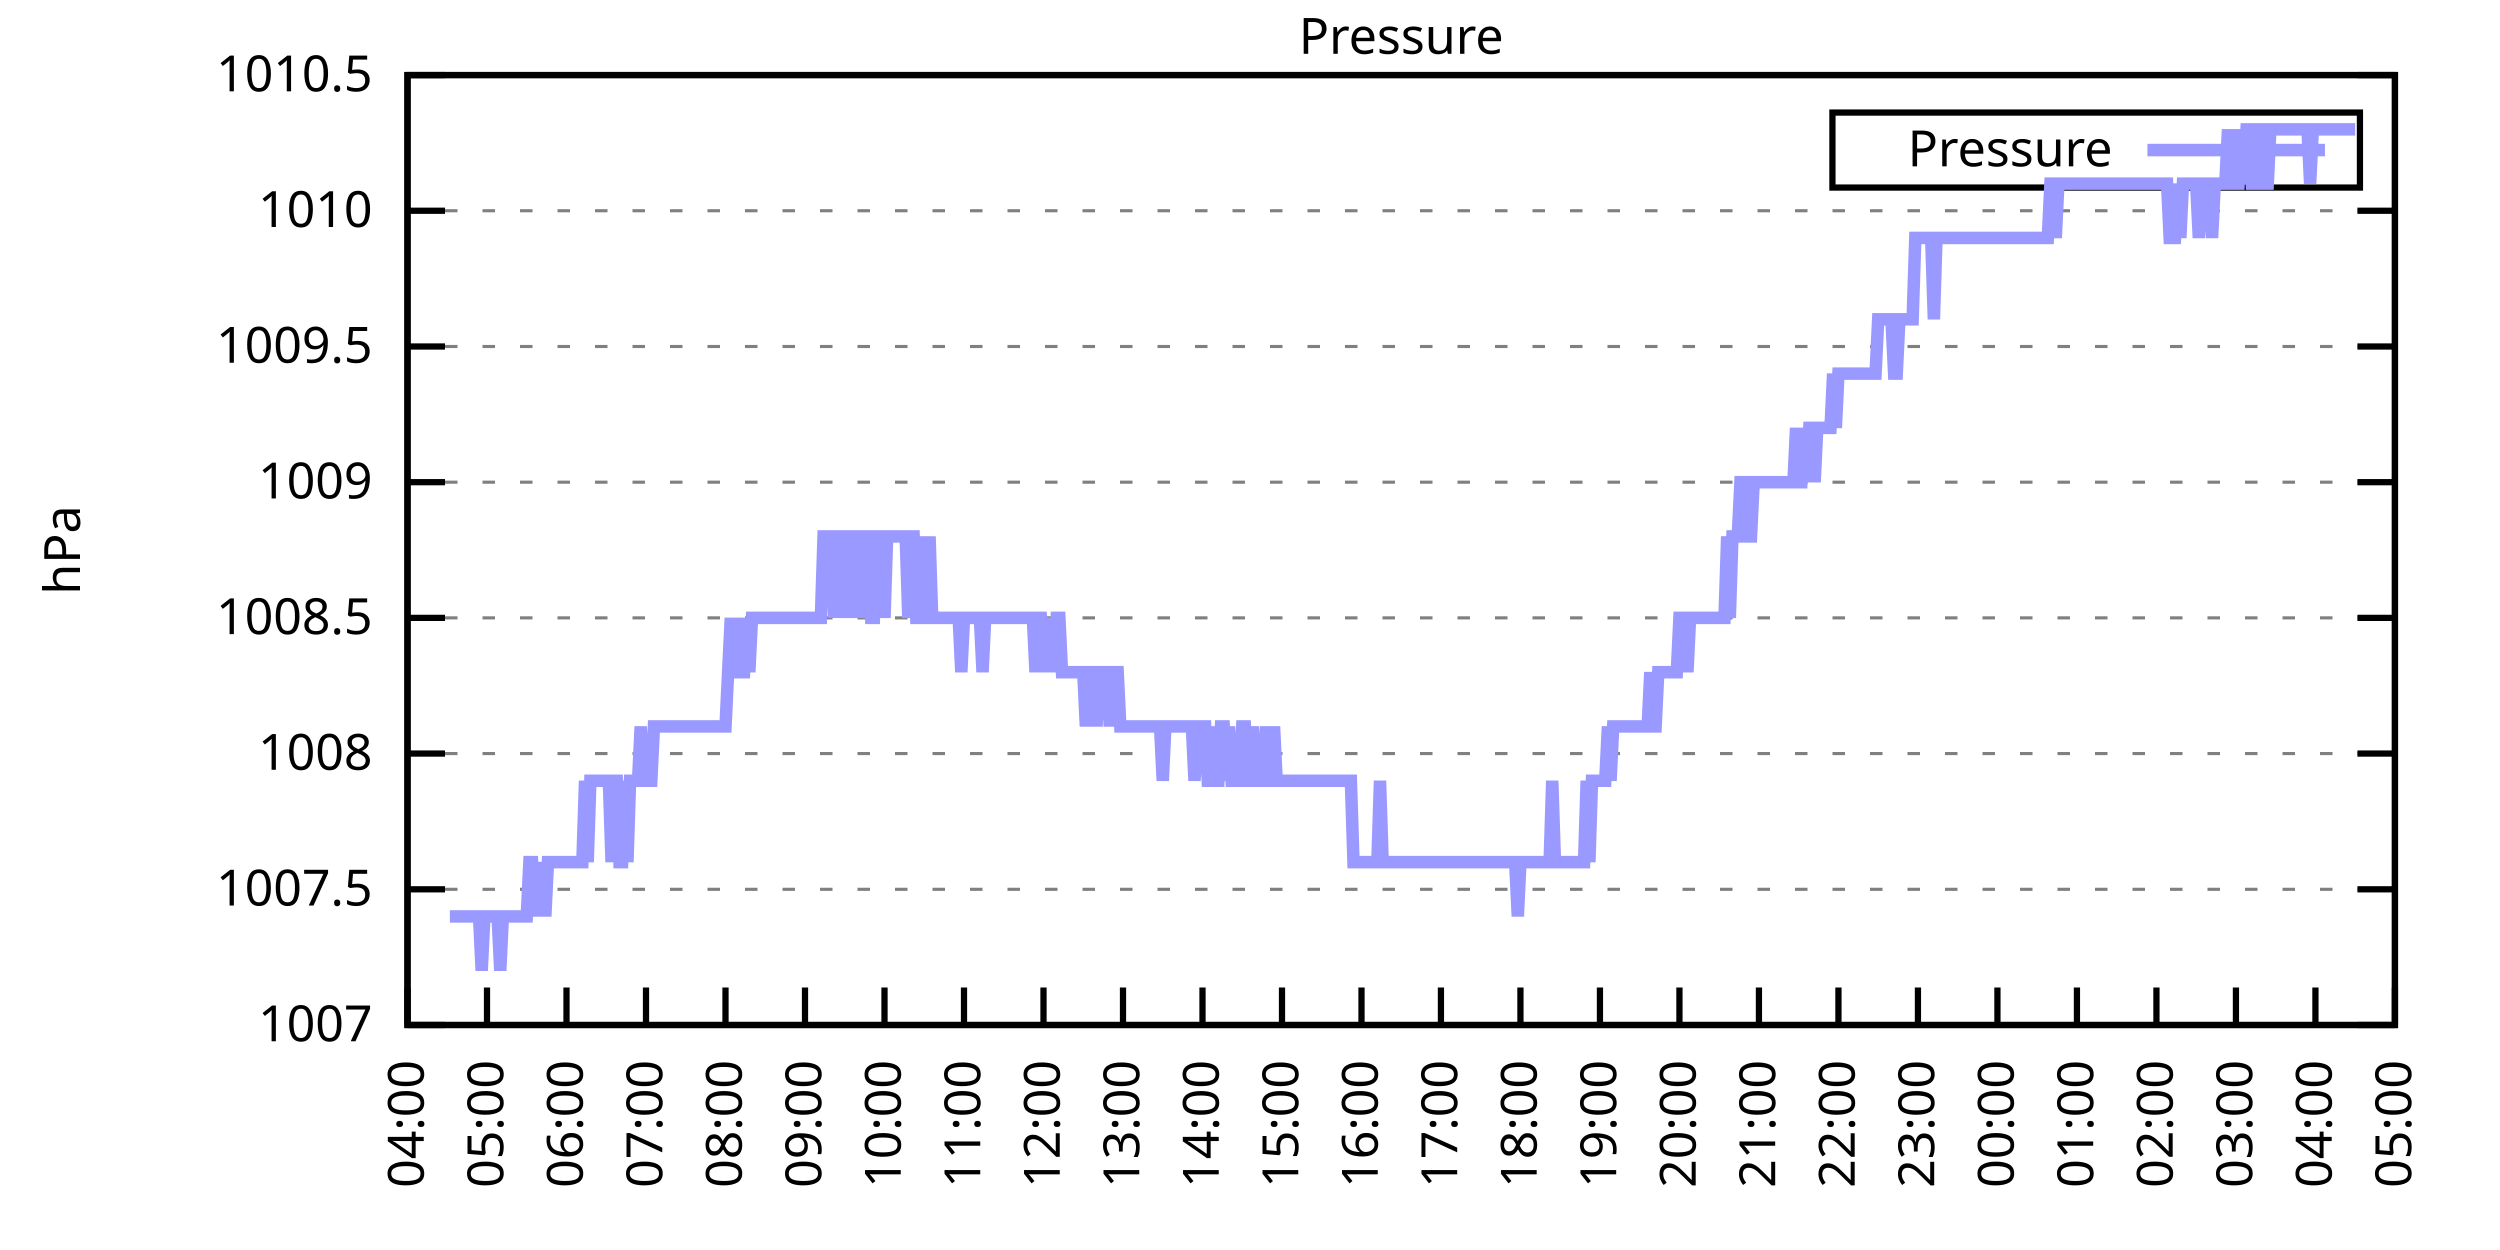
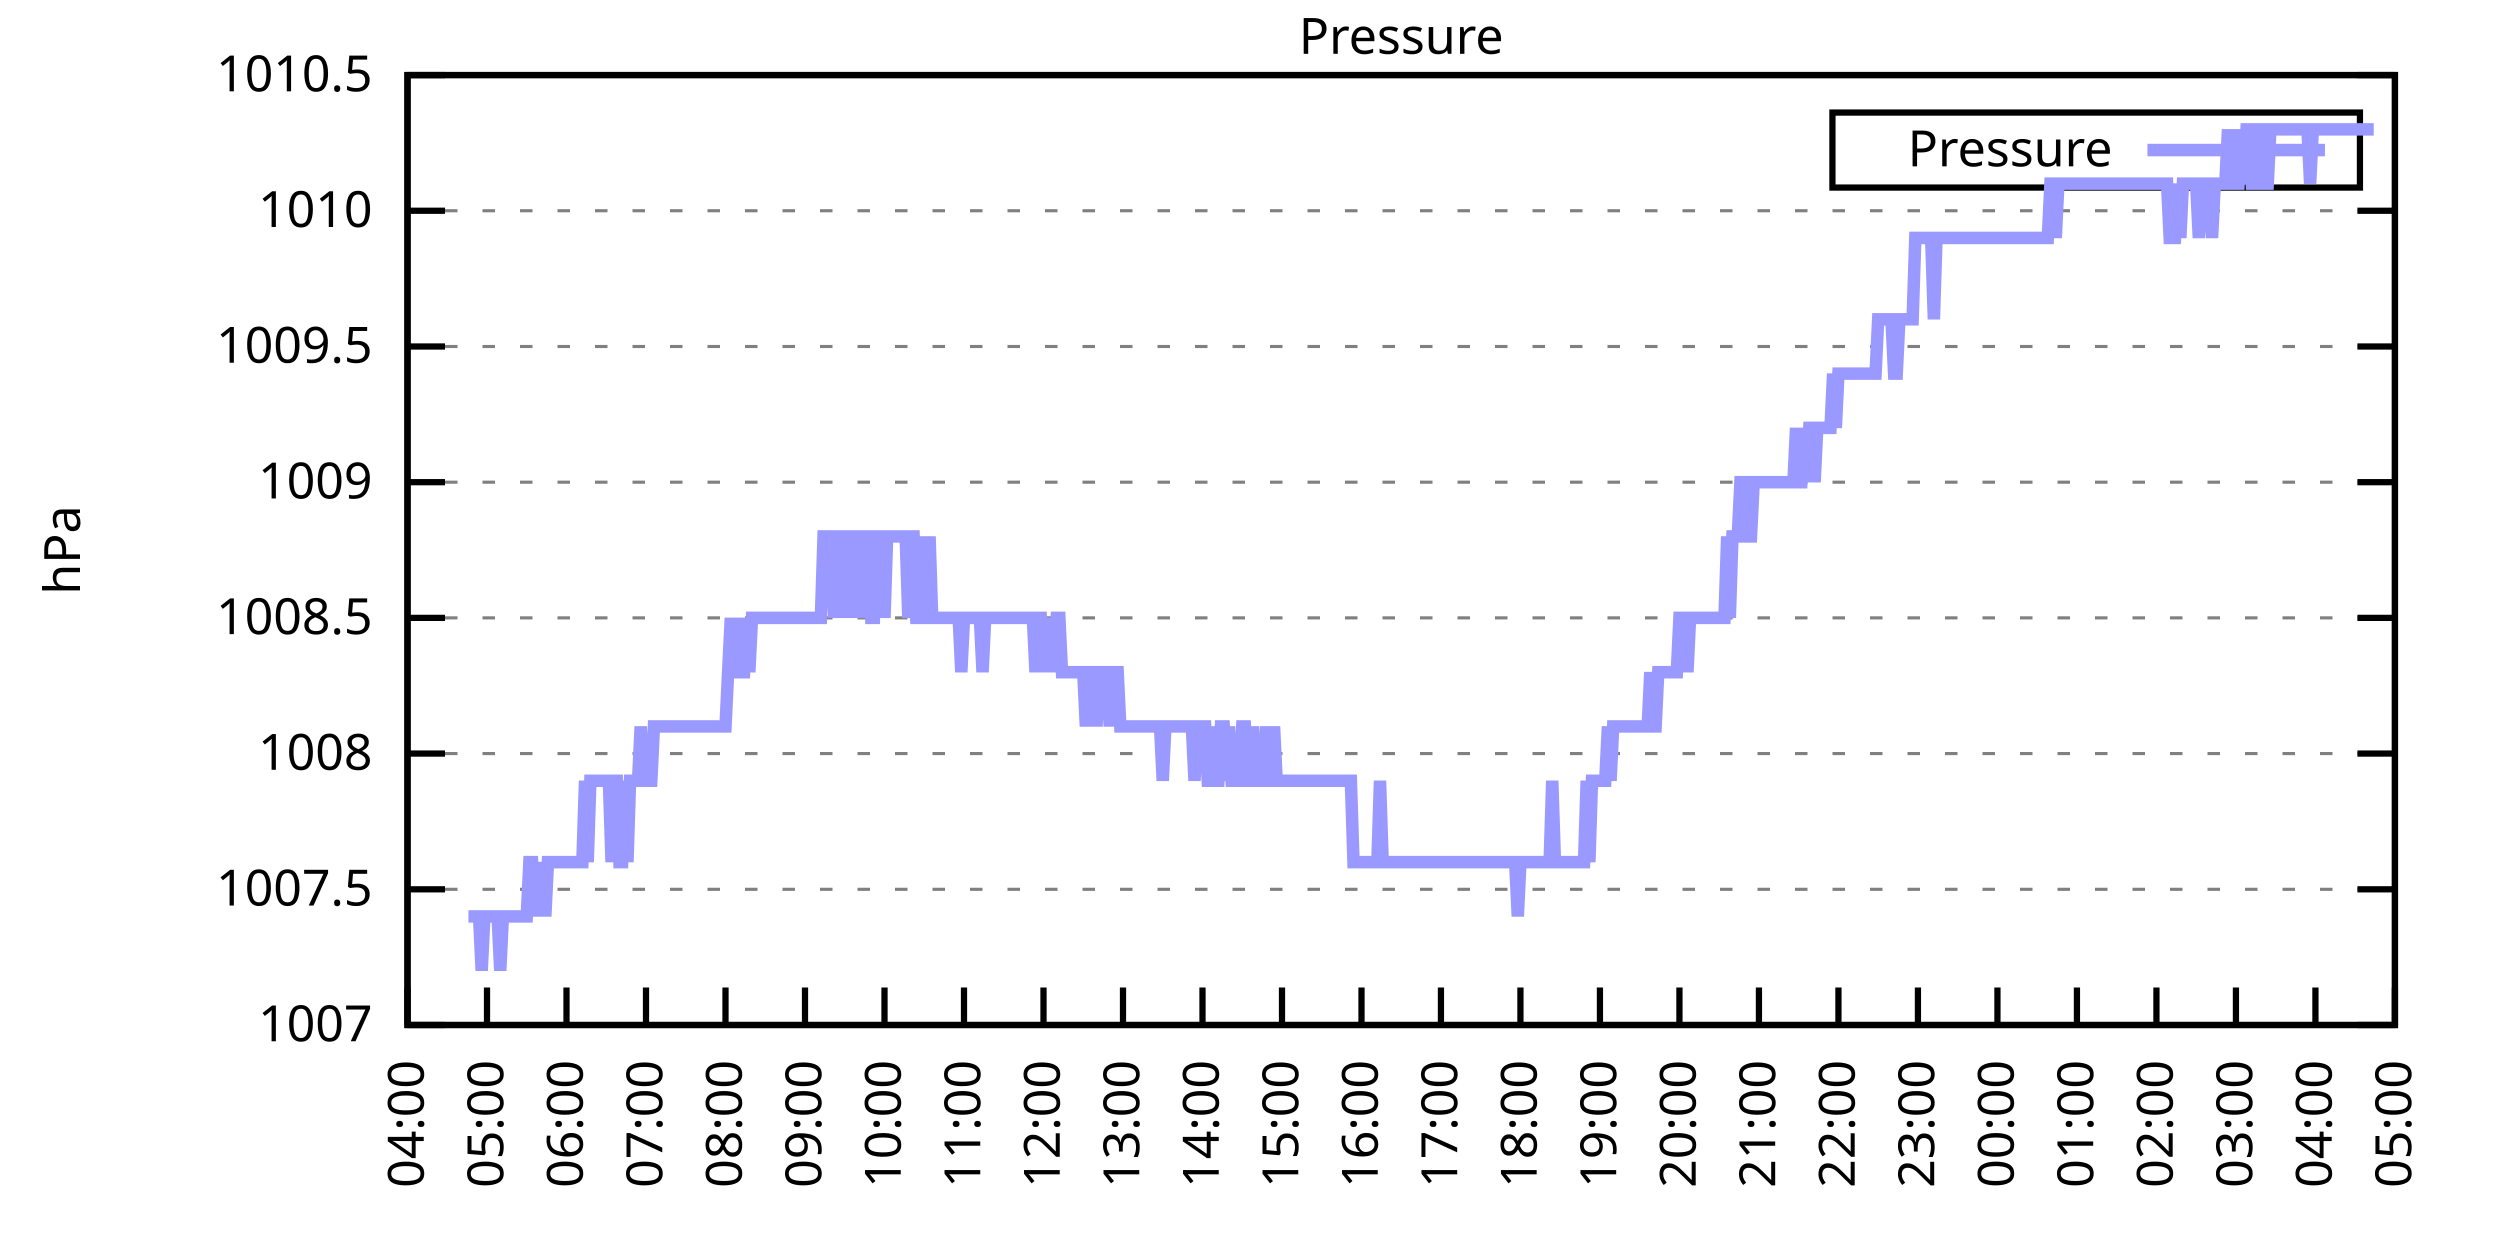
<svg xmlns="http://www.w3.org/2000/svg" xmlns:xlink="http://www.w3.org/1999/xlink" width="400" height="200" viewBox="0 0 400 200">
  <g id="gnuplot_canvas">
    <rect x="0" y="0" width="400" height="200" fill="none" />
    <defs>
      <circle id="gpDot" r="0.5" stroke-width="0.5" stroke="currentColor" />
      <path id="gpPt0" stroke-width="0.333" stroke="currentColor" d="M-1,0 h2 M0,-1 v2" />
      <path id="gpPt1" stroke-width="0.333" stroke="currentColor" d="M-1,-1 L1,1 M1,-1 L-1,1" />
      <path id="gpPt2" stroke-width="0.333" stroke="currentColor" d="M-1,0 L1,0 M0,-1 L0,1 M-1,-1 L1,1 M-1,1 L1,-1" />
      <rect id="gpPt3" stroke-width="0.333" stroke="currentColor" x="-1" y="-1" width="2" height="2" />
      <rect id="gpPt4" stroke-width="0.333" stroke="currentColor" fill="currentColor" x="-1" y="-1" width="2" height="2" />
      <circle id="gpPt5" stroke-width="0.333" stroke="currentColor" cx="0" cy="0" r="1" />
      <use xlink:href="#gpPt5" id="gpPt6" fill="currentColor" stroke="none" />
      <path id="gpPt7" stroke-width="0.333" stroke="currentColor" d="M0,-1.33 L-1.33,0.67 L1.33,0.67 z" />
      <use xlink:href="#gpPt7" id="gpPt8" fill="currentColor" stroke="none" />
      <use xlink:href="#gpPt7" id="gpPt9" stroke="currentColor" transform="rotate(180)" />
      <use xlink:href="#gpPt9" id="gpPt10" fill="currentColor" stroke="none" />
      <use xlink:href="#gpPt3" id="gpPt11" stroke="currentColor" transform="rotate(45)" />
      <use xlink:href="#gpPt11" id="gpPt12" fill="currentColor" stroke="none" />
      <path id="gpPt13" stroke-width="0.333" stroke="currentColor" d="M0,1.330 L1.265,0.411 L0.782,-1.067 L-0.782,-1.076 L-1.265,0.411 z" />
      <use xlink:href="#gpPt13" id="gpPt14" fill="currentColor" stroke="none" />
      <filter id="textbox" filterUnits="objectBoundingBox" x="0" y="0" height="1" width="1">
        <feFlood flood-color="white" flood-opacity="1" result="bgnd" />
        <feComposite in="SourceGraphic" in2="bgnd" operator="atop" />
      </filter>
      <filter id="greybox" filterUnits="objectBoundingBox" x="0" y="0" height="1" width="1">
        <feFlood flood-color="lightgrey" flood-opacity="1" result="grey" />
        <feComposite in="SourceGraphic" in2="grey" operator="atop" />
      </filter>
    </defs>
    <g fill="none" color="white" stroke="currentColor" stroke-width="1.00" stroke-linecap="butt" stroke-linejoin="miter">
</g>
    <g fill="none" color="black" stroke="currentColor" stroke-width="1.00" stroke-linecap="butt" stroke-linejoin="miter">
      <g stroke="none" shape-rendering="crispEdges">
        <polygon fill="rgb(255, 255, 255)" points="65.20,164.00 383.18,164.00 383.18,12.02 65.20,12.02 " />
      </g>
    </g>
    <g fill="none" color="black" stroke="currentColor" stroke-width="1.00" stroke-linecap="butt" stroke-linejoin="miter">
</g>
    <g fill="none" color="black" stroke="black" stroke-width="0.50" stroke-linecap="butt" stroke-linejoin="miter">
</g>
    <g fill="none" color="gray" stroke="currentColor" stroke-width="0.50" stroke-linecap="butt" stroke-linejoin="miter">
      <path stroke="gray" stroke-dasharray="2,4" class="gridline" d="M65.20,164.00 L383.19,164.00  " />
    </g>
    <g fill="none" color="gray" stroke="gray" stroke-width="1.00" stroke-linecap="butt" stroke-linejoin="miter">
</g>
    <g fill="none" color="black" stroke="currentColor" stroke-width="1.00" stroke-linecap="butt" stroke-linejoin="miter">
      <path stroke="black" d="M65.20,164.00 L71.20,164.00 M383.19,164.00 L377.19,164.00  " />
      <g transform="translate(59.60,166.60)" stroke="none" fill="black" font-family="Sans" font-size="8.00" text-anchor="end">
        <text>
          <tspan font-family="Sans"> 1007</tspan>
        </text>
      </g>
    </g>
    <g fill="none" color="black" stroke="currentColor" stroke-width="1.00" stroke-linecap="butt" stroke-linejoin="miter">
</g>
    <g fill="none" color="black" stroke="black" stroke-width="0.50" stroke-linecap="butt" stroke-linejoin="miter">
</g>
    <g fill="none" color="gray" stroke="currentColor" stroke-width="0.50" stroke-linecap="butt" stroke-linejoin="miter">
      <path stroke="gray" stroke-dasharray="2,4" class="gridline" d="M65.20,142.29 L383.19,142.29  " />
    </g>
    <g fill="none" color="gray" stroke="gray" stroke-width="1.00" stroke-linecap="butt" stroke-linejoin="miter">
</g>
    <g fill="none" color="black" stroke="currentColor" stroke-width="1.00" stroke-linecap="butt" stroke-linejoin="miter">
      <path stroke="black" d="M65.20,142.29 L71.20,142.29 M383.19,142.29 L377.19,142.29  " />
      <g transform="translate(59.60,144.89)" stroke="none" fill="black" font-family="Sans" font-size="8.00" text-anchor="end">
        <text>
          <tspan font-family="Sans"> 1007.5</tspan>
        </text>
      </g>
    </g>
    <g fill="none" color="black" stroke="currentColor" stroke-width="1.00" stroke-linecap="butt" stroke-linejoin="miter">
</g>
    <g fill="none" color="black" stroke="black" stroke-width="0.50" stroke-linecap="butt" stroke-linejoin="miter">
</g>
    <g fill="none" color="gray" stroke="currentColor" stroke-width="0.50" stroke-linecap="butt" stroke-linejoin="miter">
      <path stroke="gray" stroke-dasharray="2,4" class="gridline" d="M65.20,120.57 L383.19,120.57  " />
    </g>
    <g fill="none" color="gray" stroke="gray" stroke-width="1.00" stroke-linecap="butt" stroke-linejoin="miter">
</g>
    <g fill="none" color="black" stroke="currentColor" stroke-width="1.00" stroke-linecap="butt" stroke-linejoin="miter">
      <path stroke="black" d="M65.20,120.57 L71.20,120.57 M383.19,120.57 L377.19,120.57  " />
      <g transform="translate(59.60,123.17)" stroke="none" fill="black" font-family="Sans" font-size="8.00" text-anchor="end">
        <text>
          <tspan font-family="Sans"> 1008</tspan>
        </text>
      </g>
    </g>
    <g fill="none" color="black" stroke="currentColor" stroke-width="1.00" stroke-linecap="butt" stroke-linejoin="miter">
</g>
    <g fill="none" color="black" stroke="black" stroke-width="0.50" stroke-linecap="butt" stroke-linejoin="miter">
</g>
    <g fill="none" color="gray" stroke="currentColor" stroke-width="0.50" stroke-linecap="butt" stroke-linejoin="miter">
      <path stroke="gray" stroke-dasharray="2,4" class="gridline" d="M65.20,98.86 L383.19,98.86  " />
    </g>
    <g fill="none" color="gray" stroke="gray" stroke-width="1.00" stroke-linecap="butt" stroke-linejoin="miter">
</g>
    <g fill="none" color="black" stroke="currentColor" stroke-width="1.00" stroke-linecap="butt" stroke-linejoin="miter">
      <path stroke="black" d="M65.20,98.86 L71.20,98.86 M383.19,98.86 L377.19,98.86  " />
      <g transform="translate(59.60,101.46)" stroke="none" fill="black" font-family="Sans" font-size="8.00" text-anchor="end">
        <text>
          <tspan font-family="Sans"> 1008.5</tspan>
        </text>
      </g>
    </g>
    <g fill="none" color="black" stroke="currentColor" stroke-width="1.00" stroke-linecap="butt" stroke-linejoin="miter">
</g>
    <g fill="none" color="black" stroke="black" stroke-width="0.50" stroke-linecap="butt" stroke-linejoin="miter">
</g>
    <g fill="none" color="gray" stroke="currentColor" stroke-width="0.50" stroke-linecap="butt" stroke-linejoin="miter">
      <path stroke="gray" stroke-dasharray="2,4" class="gridline" d="M65.20,77.15 L383.19,77.15  " />
    </g>
    <g fill="none" color="gray" stroke="gray" stroke-width="1.00" stroke-linecap="butt" stroke-linejoin="miter">
</g>
    <g fill="none" color="black" stroke="currentColor" stroke-width="1.00" stroke-linecap="butt" stroke-linejoin="miter">
      <path stroke="black" d="M65.20,77.15 L71.20,77.15 M383.19,77.15 L377.19,77.15  " />
      <g transform="translate(59.60,79.75)" stroke="none" fill="black" font-family="Sans" font-size="8.00" text-anchor="end">
        <text>
          <tspan font-family="Sans"> 1009</tspan>
        </text>
      </g>
    </g>
    <g fill="none" color="black" stroke="currentColor" stroke-width="1.00" stroke-linecap="butt" stroke-linejoin="miter">
</g>
    <g fill="none" color="black" stroke="black" stroke-width="0.50" stroke-linecap="butt" stroke-linejoin="miter">
</g>
    <g fill="none" color="gray" stroke="currentColor" stroke-width="0.50" stroke-linecap="butt" stroke-linejoin="miter">
      <path stroke="gray" stroke-dasharray="2,4" class="gridline" d="M65.20,55.44 L383.19,55.44  " />
    </g>
    <g fill="none" color="gray" stroke="gray" stroke-width="1.00" stroke-linecap="butt" stroke-linejoin="miter">
</g>
    <g fill="none" color="black" stroke="currentColor" stroke-width="1.00" stroke-linecap="butt" stroke-linejoin="miter">
      <path stroke="black" d="M65.20,55.44 L71.20,55.44 M383.19,55.44 L377.19,55.44  " />
      <g transform="translate(59.60,58.04)" stroke="none" fill="black" font-family="Sans" font-size="8.00" text-anchor="end">
        <text>
          <tspan font-family="Sans"> 1009.5</tspan>
        </text>
      </g>
    </g>
    <g fill="none" color="black" stroke="currentColor" stroke-width="1.00" stroke-linecap="butt" stroke-linejoin="miter">
</g>
    <g fill="none" color="black" stroke="black" stroke-width="0.50" stroke-linecap="butt" stroke-linejoin="miter">
</g>
    <g fill="none" color="gray" stroke="currentColor" stroke-width="0.50" stroke-linecap="butt" stroke-linejoin="miter">
      <path stroke="gray" stroke-dasharray="2,4" class="gridline" d="M65.20,33.72 L383.19,33.72  " />
    </g>
    <g fill="none" color="gray" stroke="gray" stroke-width="1.00" stroke-linecap="butt" stroke-linejoin="miter">
</g>
    <g fill="none" color="black" stroke="currentColor" stroke-width="1.00" stroke-linecap="butt" stroke-linejoin="miter">
      <path stroke="black" d="M65.20,33.72 L71.20,33.72 M383.19,33.72 L377.19,33.72  " />
      <g transform="translate(59.60,36.32)" stroke="none" fill="black" font-family="Sans" font-size="8.00" text-anchor="end">
        <text>
          <tspan font-family="Sans"> 1010</tspan>
        </text>
      </g>
    </g>
    <g fill="none" color="black" stroke="currentColor" stroke-width="1.00" stroke-linecap="butt" stroke-linejoin="miter">
</g>
    <g fill="none" color="black" stroke="black" stroke-width="0.50" stroke-linecap="butt" stroke-linejoin="miter">
</g>
    <g fill="none" color="gray" stroke="currentColor" stroke-width="0.50" stroke-linecap="butt" stroke-linejoin="miter">
      <path stroke="gray" stroke-dasharray="2,4" class="gridline" d="M65.20,12.01 L383.19,12.01  " />
    </g>
    <g fill="none" color="gray" stroke="gray" stroke-width="1.00" stroke-linecap="butt" stroke-linejoin="miter">
</g>
    <g fill="none" color="black" stroke="currentColor" stroke-width="1.00" stroke-linecap="butt" stroke-linejoin="miter">
      <path stroke="black" d="M65.20,12.01 L71.20,12.01 M383.19,12.01 L377.19,12.01  " />
      <g transform="translate(59.60,14.61)" stroke="none" fill="black" font-family="Sans" font-size="8.00" text-anchor="end">
        <text>
          <tspan font-family="Sans"> 1010.5</tspan>
        </text>
      </g>
    </g>
    <g fill="none" color="black" stroke="currentColor" stroke-width="1.00" stroke-linecap="butt" stroke-linejoin="miter">
      <path stroke="black" d="M65.20,164.00 L65.20,158.00  " />
      <g transform="translate(67.80,169.60) rotate(270.00)" stroke="none" fill="black" font-family="Sans" font-size="8.00" text-anchor="end">
        <text>
          <tspan font-family="Sans">04:00</tspan>
        </text>
      </g>
    </g>
    <g fill="none" color="black" stroke="currentColor" stroke-width="1.00" stroke-linecap="butt" stroke-linejoin="miter">
      <path stroke="black" d="M77.92,164.00 L77.92,158.00  " />
      <g transform="translate(80.52,169.60) rotate(270.00)" stroke="none" fill="black" font-family="Sans" font-size="8.00" text-anchor="end">
        <text>
          <tspan font-family="Sans">05:00</tspan>
        </text>
      </g>
    </g>
    <g fill="none" color="black" stroke="currentColor" stroke-width="1.00" stroke-linecap="butt" stroke-linejoin="miter">
      <path stroke="black" d="M90.64,164.00 L90.64,158.00  " />
      <g transform="translate(93.24,169.60) rotate(270.00)" stroke="none" fill="black" font-family="Sans" font-size="8.00" text-anchor="end">
        <text>
          <tspan font-family="Sans">06:00</tspan>
        </text>
      </g>
    </g>
    <g fill="none" color="black" stroke="currentColor" stroke-width="1.00" stroke-linecap="butt" stroke-linejoin="miter">
      <path stroke="black" d="M103.36,164.00 L103.36,158.00  " />
      <g transform="translate(105.96,169.60) rotate(270.00)" stroke="none" fill="black" font-family="Sans" font-size="8.00" text-anchor="end">
        <text>
          <tspan font-family="Sans">07:00</tspan>
        </text>
      </g>
    </g>
    <g fill="none" color="black" stroke="currentColor" stroke-width="1.00" stroke-linecap="butt" stroke-linejoin="miter">
      <path stroke="black" d="M116.08,164.00 L116.08,158.00  " />
      <g transform="translate(118.68,169.60) rotate(270.00)" stroke="none" fill="black" font-family="Sans" font-size="8.00" text-anchor="end">
        <text>
          <tspan font-family="Sans">08:00</tspan>
        </text>
      </g>
    </g>
    <g fill="none" color="black" stroke="currentColor" stroke-width="1.00" stroke-linecap="butt" stroke-linejoin="miter">
      <path stroke="black" d="M128.80,164.00 L128.80,158.00  " />
      <g transform="translate(131.40,169.60) rotate(270.00)" stroke="none" fill="black" font-family="Sans" font-size="8.00" text-anchor="end">
        <text>
          <tspan font-family="Sans">09:00</tspan>
        </text>
      </g>
    </g>
    <g fill="none" color="black" stroke="currentColor" stroke-width="1.00" stroke-linecap="butt" stroke-linejoin="miter">
      <path stroke="black" d="M141.52,164.00 L141.52,158.00  " />
      <g transform="translate(144.12,169.60) rotate(270.00)" stroke="none" fill="black" font-family="Sans" font-size="8.00" text-anchor="end">
        <text>
          <tspan font-family="Sans">10:00</tspan>
        </text>
      </g>
    </g>
    <g fill="none" color="black" stroke="currentColor" stroke-width="1.00" stroke-linecap="butt" stroke-linejoin="miter">
      <path stroke="black" d="M154.24,164.00 L154.24,158.00  " />
      <g transform="translate(156.84,169.60) rotate(270.00)" stroke="none" fill="black" font-family="Sans" font-size="8.00" text-anchor="end">
        <text>
          <tspan font-family="Sans">11:00</tspan>
        </text>
      </g>
    </g>
    <g fill="none" color="black" stroke="currentColor" stroke-width="1.00" stroke-linecap="butt" stroke-linejoin="miter">
      <path stroke="black" d="M166.96,164.00 L166.96,158.00  " />
      <g transform="translate(169.56,169.60) rotate(270.00)" stroke="none" fill="black" font-family="Sans" font-size="8.00" text-anchor="end">
        <text>
          <tspan font-family="Sans">12:00</tspan>
        </text>
      </g>
    </g>
    <g fill="none" color="black" stroke="currentColor" stroke-width="1.00" stroke-linecap="butt" stroke-linejoin="miter">
      <path stroke="black" d="M179.68,164.00 L179.68,158.00  " />
      <g transform="translate(182.28,169.60) rotate(270.00)" stroke="none" fill="black" font-family="Sans" font-size="8.00" text-anchor="end">
        <text>
          <tspan font-family="Sans">13:00</tspan>
        </text>
      </g>
    </g>
    <g fill="none" color="black" stroke="currentColor" stroke-width="1.00" stroke-linecap="butt" stroke-linejoin="miter">
      <path stroke="black" d="M192.40,164.00 L192.40,158.00  " />
      <g transform="translate(195.00,169.60) rotate(270.00)" stroke="none" fill="black" font-family="Sans" font-size="8.00" text-anchor="end">
        <text>
          <tspan font-family="Sans">14:00</tspan>
        </text>
      </g>
    </g>
    <g fill="none" color="black" stroke="currentColor" stroke-width="1.00" stroke-linecap="butt" stroke-linejoin="miter">
      <path stroke="black" d="M205.12,164.00 L205.12,158.00  " />
      <g transform="translate(207.72,169.60) rotate(270.00)" stroke="none" fill="black" font-family="Sans" font-size="8.00" text-anchor="end">
        <text>
          <tspan font-family="Sans">15:00</tspan>
        </text>
      </g>
    </g>
    <g fill="none" color="black" stroke="currentColor" stroke-width="1.00" stroke-linecap="butt" stroke-linejoin="miter">
      <path stroke="black" d="M217.84,164.00 L217.84,158.00  " />
      <g transform="translate(220.44,169.60) rotate(270.00)" stroke="none" fill="black" font-family="Sans" font-size="8.00" text-anchor="end">
        <text>
          <tspan font-family="Sans">16:00</tspan>
        </text>
      </g>
    </g>
    <g fill="none" color="black" stroke="currentColor" stroke-width="1.00" stroke-linecap="butt" stroke-linejoin="miter">
      <path stroke="black" d="M230.55,164.00 L230.55,158.00  " />
      <g transform="translate(233.15,169.60) rotate(270.00)" stroke="none" fill="black" font-family="Sans" font-size="8.00" text-anchor="end">
        <text>
          <tspan font-family="Sans">17:00</tspan>
        </text>
      </g>
    </g>
    <g fill="none" color="black" stroke="currentColor" stroke-width="1.00" stroke-linecap="butt" stroke-linejoin="miter">
      <path stroke="black" d="M243.27,164.00 L243.27,158.00  " />
      <g transform="translate(245.87,169.60) rotate(270.00)" stroke="none" fill="black" font-family="Sans" font-size="8.00" text-anchor="end">
        <text>
          <tspan font-family="Sans">18:00</tspan>
        </text>
      </g>
    </g>
    <g fill="none" color="black" stroke="currentColor" stroke-width="1.00" stroke-linecap="butt" stroke-linejoin="miter">
      <path stroke="black" d="M255.99,164.00 L255.99,158.00  " />
      <g transform="translate(258.59,169.60) rotate(270.00)" stroke="none" fill="black" font-family="Sans" font-size="8.00" text-anchor="end">
        <text>
          <tspan font-family="Sans">19:00</tspan>
        </text>
      </g>
    </g>
    <g fill="none" color="black" stroke="currentColor" stroke-width="1.00" stroke-linecap="butt" stroke-linejoin="miter">
      <path stroke="black" d="M268.71,164.00 L268.71,158.00  " />
      <g transform="translate(271.31,169.60) rotate(270.00)" stroke="none" fill="black" font-family="Sans" font-size="8.00" text-anchor="end">
        <text>
          <tspan font-family="Sans">20:00</tspan>
        </text>
      </g>
    </g>
    <g fill="none" color="black" stroke="currentColor" stroke-width="1.00" stroke-linecap="butt" stroke-linejoin="miter">
      <path stroke="black" d="M281.43,164.00 L281.43,158.00  " />
      <g transform="translate(284.03,169.60) rotate(270.00)" stroke="none" fill="black" font-family="Sans" font-size="8.00" text-anchor="end">
        <text>
          <tspan font-family="Sans">21:00</tspan>
        </text>
      </g>
    </g>
    <g fill="none" color="black" stroke="currentColor" stroke-width="1.00" stroke-linecap="butt" stroke-linejoin="miter">
      <path stroke="black" d="M294.15,164.00 L294.15,158.00  " />
      <g transform="translate(296.75,169.60) rotate(270.00)" stroke="none" fill="black" font-family="Sans" font-size="8.00" text-anchor="end">
        <text>
          <tspan font-family="Sans">22:00</tspan>
        </text>
      </g>
    </g>
    <g fill="none" color="black" stroke="currentColor" stroke-width="1.00" stroke-linecap="butt" stroke-linejoin="miter">
      <path stroke="black" d="M306.87,164.00 L306.87,158.00  " />
      <g transform="translate(309.47,169.60) rotate(270.00)" stroke="none" fill="black" font-family="Sans" font-size="8.00" text-anchor="end">
        <text>
          <tspan font-family="Sans">23:00</tspan>
        </text>
      </g>
    </g>
    <g fill="none" color="black" stroke="currentColor" stroke-width="1.00" stroke-linecap="butt" stroke-linejoin="miter">
      <path stroke="black" d="M319.59,164.00 L319.59,158.00  " />
      <g transform="translate(322.19,169.60) rotate(270.00)" stroke="none" fill="black" font-family="Sans" font-size="8.00" text-anchor="end">
        <text>
          <tspan font-family="Sans">00:00</tspan>
        </text>
      </g>
    </g>
    <g fill="none" color="black" stroke="currentColor" stroke-width="1.00" stroke-linecap="butt" stroke-linejoin="miter">
      <path stroke="black" d="M332.31,164.00 L332.31,158.00  " />
      <g transform="translate(334.91,169.60) rotate(270.00)" stroke="none" fill="black" font-family="Sans" font-size="8.00" text-anchor="end">
        <text>
          <tspan font-family="Sans">01:00</tspan>
        </text>
      </g>
    </g>
    <g fill="none" color="black" stroke="currentColor" stroke-width="1.00" stroke-linecap="butt" stroke-linejoin="miter">
      <path stroke="black" d="M345.03,164.00 L345.03,158.00  " />
      <g transform="translate(347.63,169.60) rotate(270.00)" stroke="none" fill="black" font-family="Sans" font-size="8.00" text-anchor="end">
        <text>
          <tspan font-family="Sans">02:00</tspan>
        </text>
      </g>
    </g>
    <g fill="none" color="black" stroke="currentColor" stroke-width="1.00" stroke-linecap="butt" stroke-linejoin="miter">
      <path stroke="black" d="M357.75,164.00 L357.75,158.00  " />
      <g transform="translate(360.35,169.60) rotate(270.00)" stroke="none" fill="black" font-family="Sans" font-size="8.00" text-anchor="end">
        <text>
          <tspan font-family="Sans">03:00</tspan>
        </text>
      </g>
    </g>
    <g fill="none" color="black" stroke="currentColor" stroke-width="1.00" stroke-linecap="butt" stroke-linejoin="miter">
      <path stroke="black" d="M370.47,164.00 L370.47,158.00  " />
      <g transform="translate(373.07,169.60) rotate(270.00)" stroke="none" fill="black" font-family="Sans" font-size="8.00" text-anchor="end">
        <text>
          <tspan font-family="Sans">04:00</tspan>
        </text>
      </g>
    </g>
    <g fill="none" color="black" stroke="currentColor" stroke-width="1.00" stroke-linecap="butt" stroke-linejoin="miter">
      <path stroke="black" d="M383.19,164.00 L383.19,158.00  " />
      <g transform="translate(385.79,169.60) rotate(270.00)" stroke="none" fill="black" font-family="Sans" font-size="8.00" text-anchor="end">
        <text>
          <tspan font-family="Sans">05:00</tspan>
        </text>
      </g>
    </g>
    <g fill="none" color="black" stroke="currentColor" stroke-width="1.00" stroke-linecap="butt" stroke-linejoin="miter">
</g>
    <g fill="none" color="black" stroke="currentColor" stroke-width="1.00" stroke-linecap="butt" stroke-linejoin="miter">
      <path stroke="black" d="M65.20,12.01 L65.20,164.00 L383.19,164.00 L383.19,12.01 L65.20,12.01 Z  " />
    </g>
    <g fill="none" color="black" stroke="currentColor" stroke-width="1.00" stroke-linecap="butt" stroke-linejoin="miter">
</g>
    <g fill="none" color="black" stroke="currentColor" stroke-width="1.00" stroke-linecap="butt" stroke-linejoin="miter">
      <path stroke="black" d="M293.19,30.01 L293.19,18.01 L377.59,18.01 L377.59,30.01 L293.19,30.01 Z  " />
    </g>
    <g id="Pressure_plot_1">
      <g fill="none" color="white" stroke="black" stroke-width="2.00" stroke-linecap="butt" stroke-linejoin="miter">
</g>
      <g fill="none" color="black" stroke="currentColor" stroke-width="2.00" stroke-linecap="butt" stroke-linejoin="miter">
        <g transform="translate(337.99,26.61)" stroke="none" fill="black" font-family="Sans" font-size="8.00" text-anchor="end">
          <text>
            <tspan font-family="Sans">Pressure</tspan>
          </text>
        </g>
      </g>
      <g fill="none" color="black" stroke="currentColor" stroke-width="2.00" stroke-linecap="butt" stroke-linejoin="miter">
-         <path stroke="rgb(153, 153, 255)" d="M343.59,24.01 L371.99,24.01 M71.98,146.63 L72.41,146.63 L72.83,146.63 L73.26,146.63 L73.68,146.63 L74.10,146.63   L74.53,146.63 L74.95,146.63 L75.38,146.63 L75.80,146.63 L76.22,146.63 L76.65,146.63 L77.07,155.31 L77.50,146.63   L77.92,146.63 L78.34,146.63 L78.77,146.63 L79.19,146.63 L79.62,146.63 L80.04,155.31 L80.46,146.63 L80.89,146.63   L81.31,146.63 L81.74,146.63 L82.16,146.63 L82.58,146.63 L83.01,146.63 L83.43,146.63 L83.86,146.63 L84.28,146.63   L84.70,137.94 L85.13,137.94 L85.55,146.63 L85.98,137.94 L86.40,146.63 L86.82,137.94 L87.25,146.63 L87.67,137.94   L88.10,137.94 L88.52,137.94 L88.94,137.94 L89.37,137.94 L89.79,137.94 L90.22,137.94 L90.64,137.94 L91.06,137.94   L91.49,137.94 L91.91,137.94 L92.34,137.94 L92.76,137.94 L93.18,137.94 L93.61,124.92 L94.03,137.94 L94.46,124.92   L94.88,124.92 L95.30,124.92 L95.73,124.92 L96.15,124.92 L96.58,124.92 L97.00,124.92 L97.42,124.92 L97.85,137.94   L98.27,124.92 L98.69,124.92 L99.12,137.94 L99.54,137.94 L99.97,124.92 L100.39,137.94 L100.81,124.92 L101.24,124.92   L101.66,124.92 L102.09,124.92 L102.51,116.23 L102.93,124.92 L103.36,124.92 L103.78,124.92 L104.21,124.92 L104.63,116.23   L105.05,116.23 L105.48,116.23 L105.90,116.23 L106.33,116.23 L106.75,116.23 L107.17,116.23 L107.60,116.23 L108.02,116.23   L108.45,116.23 L108.87,116.23 L109.29,116.23 L109.72,116.23 L110.14,116.23 L110.57,116.23 L110.99,116.23 L111.41,116.23   L111.84,116.23 L112.26,116.23 L112.69,116.23 L113.11,116.23 L113.53,116.23 L113.96,116.23 L114.38,116.23 L114.81,116.23   L115.23,116.23 L115.65,116.23 L116.08,116.23 L116.50,107.55 L116.93,98.86 L117.35,107.55 L117.77,98.86 L118.20,107.55   L118.62,107.55 L119.05,107.55 L119.47,98.86 L119.89,107.55 L120.32,98.86 L120.74,98.86 L121.17,98.86 L121.59,98.86   L122.01,98.86 L122.44,98.86 L122.86,98.86 L123.29,98.86 L123.71,98.86 L124.13,98.86 L124.56,98.86 L124.98,98.86   L125.41,98.86 L125.83,98.86 L126.25,98.86 L126.68,98.86 L127.10,98.86 L127.53,98.86 L127.95,98.86 L128.37,98.86   L128.80,98.86 L129.22,98.86 L129.65,98.86 L130.07,98.86 L130.49,98.86 L130.92,98.86 L131.34,98.86 L131.77,85.83   L132.19,85.83 L132.61,85.83 L133.04,85.83 L133.46,98.86 L133.89,85.83 L134.31,85.83 L134.73,98.86 L135.16,85.83   L135.58,85.83 L136.01,85.83 L136.43,98.86 L136.85,85.83 L137.28,85.83 L137.70,85.83 L138.13,98.86 L138.55,85.83   L138.97,85.83 L139.40,98.86 L139.82,98.86 L140.25,85.83 L140.67,85.83 L141.09,85.83 L141.52,98.86 L141.94,85.83   L142.37,85.83 L142.79,85.83 L143.21,85.83 L143.64,85.83 L144.06,85.83 L144.49,85.83 L144.91,85.83 L145.33,98.86   L145.76,85.83 L146.18,85.83 L146.61,98.86 L147.03,98.86 L147.45,98.86 L147.88,85.83 L148.30,98.86 L148.73,85.83   L149.15,98.86 L149.57,98.86 L150.00,98.86 L150.42,98.86 L150.85,98.86 L151.27,98.86 L151.69,98.86 L152.12,98.86   L152.54,98.86 L152.97,98.86 L153.39,98.86 L153.81,107.55 L154.24,98.86 L154.66,98.86 L155.09,98.86 L155.51,98.86   L155.93,98.86 L156.36,98.86 L156.78,98.86 L157.21,107.55 L157.63,98.86 L158.05,98.86 L158.48,98.86 L158.90,98.86   L159.33,98.86 L159.75,98.86 L160.17,98.86 L160.60,98.86 L161.02,98.86 L161.44,98.86 L161.87,98.86 L162.29,98.86   L162.72,98.86 L163.14,98.86 L163.56,98.86 L163.99,98.86 L164.41,98.86 L164.84,98.86 L165.26,98.86 L165.68,107.55   L166.11,98.86 L166.53,98.86 L166.96,107.55 L167.38,98.86 L167.80,107.55 L168.23,98.86 L168.65,107.55 L169.08,98.86   L169.50,98.86 L169.92,107.55 L170.35,107.55 L170.77,107.55 L171.20,107.55 L171.62,107.55 L172.04,107.55 L172.47,107.55   L172.89,107.55 L173.32,107.55 L173.74,116.23 L174.16,107.55 L174.59,107.55 L175.01,107.55 L175.44,116.23 L175.86,107.55   L176.28,107.55 L176.71,107.55 L177.13,107.55 L177.56,116.23 L177.98,107.55 L178.40,107.55 L178.83,107.55 L179.25,116.23   L179.68,116.23 L180.10,116.23 L180.52,116.23 L180.95,116.23 L181.37,116.23 L181.80,116.23 L182.22,116.23 L182.64,116.23   L183.07,116.23 L183.49,116.23 L183.92,116.23 L184.34,116.23 L184.76,116.23 L185.19,116.23 L185.61,116.23 L186.04,124.92   L186.46,116.23 L186.88,116.23 L187.31,116.23 L187.73,116.23 L188.16,116.23 L188.58,116.23 L189.00,116.23 L189.43,116.23   L189.85,116.23 L190.28,116.23 L190.70,116.23 L191.12,124.92 L191.55,116.23 L191.97,116.23 L192.40,116.23 L192.82,116.23   L193.24,124.92 L193.67,124.92 L194.09,116.23 L194.52,124.92 L194.94,124.92 L195.36,116.23 L195.79,116.23 L196.21,124.92   L196.64,116.23 L197.06,124.92 L197.48,124.92 L197.91,124.92 L198.33,124.92 L198.76,116.23 L199.18,116.23 L199.60,124.92   L200.03,124.92 L200.45,116.23 L200.88,124.92 L201.30,124.92 L201.72,124.92 L202.15,124.92 L202.57,116.23 L203.00,124.92   L203.42,124.92 L203.84,116.23 L204.27,124.92 L204.69,124.92 L205.12,124.92 L205.54,124.92 L205.96,124.92 L206.39,124.92   L206.81,124.92 L207.24,124.92 L207.66,124.92 L208.08,124.92 L208.51,124.92 L208.93,124.92 L209.36,124.92 L209.78,124.92   L210.20,124.92 L210.63,124.92 L211.05,124.92 L211.48,124.92 L211.90,124.92 L212.32,124.92 L212.75,124.92 L213.17,124.92   L213.60,124.92 L214.02,124.92 L214.44,124.92 L214.87,124.92 L215.29,124.92 L215.72,124.92 L216.14,124.92 L216.56,137.94   L216.99,137.94 L217.41,137.94 L217.84,137.94 L218.26,137.94 L218.68,137.94 L219.11,137.94 L219.53,137.94 L219.96,137.94   L220.38,137.94 L220.80,124.92 L221.23,137.94 L221.65,137.94 L222.08,137.94 L222.50,137.94 L222.92,137.94 L223.35,137.94   L223.77,137.94 L224.20,137.94 L224.62,137.94 L225.04,137.94 L225.47,137.94 L225.89,137.94 L226.31,137.94 L226.74,137.94   L227.16,137.94 L227.59,137.94 L228.01,137.94 L228.43,137.94 L228.86,137.94 L229.28,137.94 L229.71,137.94 L230.13,137.94   L230.55,137.94 L230.98,137.94 L231.40,137.94 L231.83,137.94 L232.25,137.94 L232.67,137.94 L233.10,137.94 L233.52,137.94   L233.95,137.94 L234.37,137.94 L234.79,137.94 L235.22,137.94 L235.64,137.94 L236.07,137.94 L236.49,137.94 L236.91,137.94   L237.34,137.94 L237.76,137.94 L238.19,137.94 L238.61,137.94 L239.03,137.94 L239.46,137.94 L239.88,137.94 L240.31,137.94   L240.73,137.94 L241.15,137.94 L241.58,137.94 L242.00,137.94 L242.43,137.94 L242.85,146.63 L243.27,137.94 L243.70,137.94   L244.12,137.94 L244.55,137.94 L244.97,137.94 L245.39,137.94 L245.82,137.94 L246.24,137.94 L246.67,137.94 L247.09,137.94   L247.51,137.94 L247.94,137.94 L248.36,124.92 L248.79,137.94 L249.21,137.94 L249.63,137.94 L250.06,137.94 L250.48,137.94   L250.91,137.94 L251.33,137.94 L251.75,137.94 L252.18,137.94 L252.60,137.94 L253.03,137.94 L253.45,137.94 L253.87,124.92   L254.30,137.94 L254.72,124.92 L255.15,124.92 L255.57,124.92 L255.99,124.92 L256.42,124.92 L256.84,124.92 L257.27,116.23   L257.69,124.92 L258.11,116.23 L258.54,116.23 L258.96,116.23 L259.39,116.23 L259.81,116.23 L260.23,116.23 L260.66,116.23   L261.08,116.23 L261.51,116.23 L261.93,116.23 L262.35,116.23 L262.78,116.23 L263.20,116.23 L263.63,116.23 L264.05,107.55   L264.47,116.23 L264.90,116.23 L265.32,107.55 L265.75,107.55 L266.17,107.55 L266.59,107.55 L267.02,107.55 L267.44,107.55   L267.87,107.55 L268.29,107.55 L268.71,98.86 L269.14,98.86 L269.56,98.86 L269.99,107.55 L270.41,98.86 L270.83,98.86   L271.26,98.86 L271.68,98.86 L272.11,98.86 L272.53,98.86 L272.95,98.86 L273.38,98.86 L273.80,98.86 L274.23,98.86   L274.65,98.86 L275.07,98.86 L275.50,98.86 L275.92,98.86 L276.35,85.83 L276.77,98.86 L277.19,85.83 L277.62,85.83   L278.04,85.83 L278.47,77.15 L278.89,77.15 L279.31,77.15 L279.74,85.83 L280.16,85.83 L280.59,77.15 L281.01,77.15   L281.43,77.15 L281.86,77.15 L282.28,77.15 L282.71,77.15 L283.13,77.15 L283.55,77.15 L283.98,77.15 L284.40,77.15   L284.83,77.15 L285.25,77.15 L285.67,77.15 L286.10,77.15 L286.52,77.15 L286.95,77.15 L287.37,68.46 L287.79,77.15   L288.22,77.15 L288.64,68.46 L289.06,77.15 L289.49,68.46 L289.91,68.46 L290.34,77.15 L290.76,68.46 L291.18,68.46   L291.61,68.46 L292.03,68.46 L292.46,68.46 L292.88,68.46 L293.30,59.78 L293.73,68.46 L294.15,59.78 L294.58,59.78   L295.00,59.78 L295.42,59.78 L295.85,59.78 L296.27,59.78 L296.70,59.78 L297.12,59.78 L297.54,59.78 L297.97,59.78   L298.39,59.78 L298.82,59.78 L299.24,59.78 L299.66,59.78 L300.09,59.78 L300.51,51.09 L300.94,51.09 L301.36,51.09   L301.78,51.09 L302.21,51.09 L302.63,51.09 L303.06,59.78 L303.48,59.78 L303.90,51.09 L304.33,51.09 L304.75,51.09   L305.18,51.09 L305.60,51.09 L306.02,51.09 L306.45,38.07 L306.87,38.07 L307.30,38.07 L307.72,38.07 L308.14,38.07   L308.57,38.07 L308.99,38.07 L309.42,51.09 L309.84,38.07 L310.26,38.07 L310.69,38.07 L311.11,38.07 L311.54,38.07   L311.96,38.07 L312.38,38.07 L312.81,38.07 L313.23,38.07 L313.66,38.07 L314.08,38.07 L314.50,38.07 L314.93,38.07   L315.35,38.07 L315.78,38.07 L316.20,38.07 L316.62,38.07 L317.05,38.07 L317.47,38.07 L317.90,38.07 L318.32,38.07   L318.74,38.07 L319.17,38.07 L319.59,38.07 L320.02,38.07 L320.44,38.07 L320.86,38.07 L321.29,38.07 L321.71,38.07   L322.14,38.07 L322.56,38.07 L322.98,38.07 L323.41,38.07 L323.83,38.07 L324.26,38.07 L324.68,38.07 L325.10,38.07   L325.53,38.07 L325.95,38.07 L326.38,38.07 L326.80,38.07 L327.22,38.07 L327.65,38.07 L328.07,29.38 L328.50,29.38   L328.92,38.07 L329.34,29.38 L329.77,29.38 L330.19,29.38 L330.62,29.38 L331.04,29.38 L331.46,29.38 L331.89,29.38   L332.31,29.38 L332.74,29.38 L333.16,29.38 L333.58,29.38 L334.01,29.38 L334.43,29.38 L334.86,29.38 L335.28,29.38   L335.70,29.38 L336.13,29.38 L336.55,29.38 L336.98,29.38 L337.40,29.38 L337.82,29.38 L338.25,29.38 L338.67,29.38   L339.10,29.38 L339.52,29.38 L339.94,29.38 L340.37,29.38 L340.79,29.38 L341.22,29.38 L341.64,29.38 L342.06,29.38   L342.49,29.38 L342.91,29.38 L343.34,29.38 L343.76,29.38 L344.18,29.38 L344.61,29.38 L345.03,29.38 L345.46,29.38   L345.88,29.38 L346.30,29.38 L346.73,29.38 L347.15,38.07 L347.58,38.07 L348.00,38.07 L348.42,29.38 L348.85,38.07   L349.27,29.38 L349.70,29.38 L350.12,29.38 L350.54,29.38 L350.97,29.38 L351.39,29.38 L351.81,38.07 L352.24,29.38   L352.66,29.38 L353.09,29.38 L353.51,29.38 L353.93,38.07 L354.36,29.38 L354.78,29.38 L355.21,29.38 L355.63,29.38   L356.05,29.38 L356.48,20.70 L356.90,29.38 L357.33,20.70 L357.75,29.38 L358.17,29.38 L358.60,20.70 L359.02,29.38   L359.45,20.70 L359.87,20.70 L360.29,29.38 L360.72,29.38 L361.14,20.70 L361.57,20.70 L361.99,20.70 L362.41,29.38   L362.84,29.38 L363.26,20.70 L363.69,20.70 L364.11,20.70 L364.53,20.70 L364.96,20.70 L365.38,20.70 L365.81,20.70   L366.23,20.70 L366.65,20.70 L367.08,20.70 L367.50,20.70 L367.93,20.70 L368.35,20.70 L368.77,20.70 L369.20,20.70   L369.62,29.38 L370.05,20.70 L370.47,20.70 L370.89,20.70 L371.32,20.70 L371.74,20.70 L372.17,20.70 L372.59,20.70   L373.01,20.70 L373.44,20.70 L373.86,20.70 L374.29,20.70 L374.71,20.70 L375.13,20.70 L375.56,20.70 L375.98,20.70   L376.41,20.70 L376.83,20.70  " />
+         <path stroke="rgb(153, 153, 255)" d="M343.59,24.01 L371.99,24.01 M74.95,146.63 L75.38,146.63 L75.80,146.63 L76.22,146.63 L76.65,146.63 L77.07,155.31   L77.50,146.63 L77.92,146.63 L78.34,146.63 L78.77,146.63 L79.19,146.63 L79.62,146.63 L80.04,155.31 L80.46,146.63   L80.89,146.63 L81.31,146.63 L81.74,146.63 L82.16,146.63 L82.58,146.63 L83.01,146.63 L83.43,146.63 L83.86,146.63   L84.28,146.63 L84.70,137.94 L85.13,137.94 L85.55,146.63 L85.98,137.94 L86.40,146.63 L86.82,137.94 L87.25,146.63   L87.67,137.94 L88.10,137.94 L88.52,137.94 L88.94,137.94 L89.37,137.94 L89.79,137.94 L90.22,137.94 L90.64,137.94   L91.06,137.94 L91.49,137.94 L91.91,137.94 L92.34,137.94 L92.76,137.94 L93.18,137.94 L93.61,124.92 L94.03,137.94   L94.46,124.92 L94.88,124.92 L95.30,124.92 L95.73,124.92 L96.15,124.92 L96.58,124.92 L97.00,124.92 L97.42,124.92   L97.85,137.94 L98.27,124.92 L98.69,124.92 L99.12,137.94 L99.54,137.94 L99.97,124.92 L100.39,137.94 L100.81,124.92   L101.24,124.92 L101.66,124.92 L102.09,124.92 L102.51,116.23 L102.93,124.92 L103.36,124.92 L103.78,124.92 L104.21,124.92   L104.63,116.23 L105.05,116.23 L105.48,116.23 L105.90,116.23 L106.33,116.23 L106.75,116.23 L107.17,116.23 L107.60,116.23   L108.02,116.23 L108.45,116.23 L108.87,116.23 L109.29,116.23 L109.72,116.23 L110.14,116.23 L110.57,116.23 L110.99,116.23   L111.41,116.23 L111.84,116.23 L112.26,116.23 L112.69,116.23 L113.11,116.23 L113.53,116.23 L113.96,116.23 L114.38,116.23   L114.81,116.23 L115.23,116.23 L115.65,116.23 L116.08,116.23 L116.50,107.55 L116.93,98.86 L117.35,107.55 L117.77,98.86   L118.20,107.55 L118.62,107.55 L119.05,107.55 L119.47,98.86 L119.89,107.55 L120.32,98.86 L120.74,98.86 L121.17,98.86   L121.59,98.86 L122.01,98.86 L122.44,98.86 L122.86,98.86 L123.29,98.86 L123.71,98.86 L124.13,98.86 L124.56,98.86   L124.98,98.86 L125.41,98.86 L125.83,98.86 L126.25,98.86 L126.68,98.86 L127.10,98.86 L127.53,98.86 L127.95,98.86   L128.37,98.86 L128.80,98.86 L129.22,98.86 L129.65,98.86 L130.07,98.86 L130.49,98.86 L130.92,98.86 L131.34,98.86   L131.77,85.83 L132.19,85.83 L132.61,85.83 L133.04,85.83 L133.46,98.86 L133.89,85.83 L134.31,85.83 L134.73,98.86   L135.16,85.83 L135.58,85.83 L136.01,85.83 L136.43,98.86 L136.85,85.83 L137.28,85.83 L137.70,85.83 L138.13,98.86   L138.55,85.83 L138.97,85.83 L139.40,98.86 L139.82,98.86 L140.25,85.83 L140.67,85.83 L141.09,85.83 L141.52,98.86   L141.94,85.83 L142.37,85.83 L142.79,85.83 L143.21,85.83 L143.64,85.83 L144.06,85.83 L144.49,85.83 L144.91,85.83   L145.33,98.86 L145.76,85.83 L146.18,85.83 L146.61,98.86 L147.03,98.86 L147.45,98.86 L147.88,85.83 L148.30,98.86   L148.73,85.83 L149.15,98.86 L149.57,98.86 L150.00,98.86 L150.42,98.86 L150.85,98.86 L151.27,98.86 L151.69,98.86   L152.12,98.86 L152.54,98.86 L152.97,98.86 L153.39,98.86 L153.81,107.55 L154.24,98.86 L154.66,98.86 L155.09,98.86   L155.51,98.86 L155.93,98.86 L156.36,98.86 L156.78,98.86 L157.21,107.55 L157.63,98.86 L158.05,98.86 L158.48,98.86   L158.90,98.86 L159.33,98.86 L159.75,98.86 L160.17,98.86 L160.60,98.86 L161.02,98.86 L161.44,98.86 L161.87,98.86   L162.29,98.86 L162.72,98.86 L163.14,98.86 L163.56,98.86 L163.99,98.86 L164.41,98.86 L164.84,98.86 L165.26,98.86   L165.68,107.55 L166.11,98.86 L166.53,98.86 L166.96,107.55 L167.38,98.86 L167.80,107.55 L168.23,98.86 L168.65,107.55   L169.08,98.86 L169.50,98.86 L169.92,107.55 L170.35,107.55 L170.77,107.55 L171.20,107.55 L171.62,107.55 L172.04,107.55   L172.47,107.55 L172.89,107.55 L173.32,107.55 L173.74,116.23 L174.16,107.55 L174.59,107.55 L175.01,107.55 L175.44,116.23   L175.86,107.55 L176.28,107.55 L176.71,107.55 L177.13,107.55 L177.56,116.23 L177.98,107.55 L178.40,107.55 L178.83,107.55   L179.25,116.23 L179.68,116.23 L180.10,116.23 L180.52,116.23 L180.95,116.23 L181.37,116.23 L181.80,116.23 L182.22,116.23   L182.64,116.23 L183.07,116.23 L183.49,116.23 L183.92,116.23 L184.34,116.23 L184.76,116.23 L185.19,116.23 L185.61,116.23   L186.04,124.92 L186.46,116.23 L186.88,116.23 L187.31,116.23 L187.73,116.23 L188.16,116.23 L188.58,116.23 L189.00,116.23   L189.43,116.23 L189.85,116.23 L190.28,116.23 L190.70,116.23 L191.12,124.92 L191.55,116.23 L191.97,116.23 L192.40,116.23   L192.82,116.23 L193.24,124.92 L193.67,124.92 L194.09,116.23 L194.52,124.92 L194.94,124.92 L195.36,116.23 L195.79,116.23   L196.21,124.92 L196.64,116.23 L197.06,124.92 L197.48,124.92 L197.91,124.92 L198.33,124.92 L198.76,116.23 L199.18,116.23   L199.60,124.92 L200.03,124.92 L200.45,116.23 L200.88,124.92 L201.30,124.92 L201.72,124.92 L202.15,124.92 L202.57,116.23   L203.00,124.92 L203.42,124.92 L203.84,116.23 L204.27,124.92 L204.69,124.92 L205.12,124.92 L205.54,124.92 L205.96,124.92   L206.39,124.92 L206.81,124.92 L207.24,124.92 L207.66,124.92 L208.08,124.92 L208.51,124.92 L208.93,124.92 L209.36,124.92   L209.78,124.92 L210.20,124.92 L210.63,124.92 L211.05,124.92 L211.48,124.92 L211.90,124.92 L212.32,124.92 L212.75,124.92   L213.17,124.92 L213.60,124.92 L214.02,124.92 L214.44,124.92 L214.87,124.92 L215.29,124.92 L215.72,124.92 L216.14,124.92   L216.56,137.94 L216.99,137.94 L217.41,137.94 L217.84,137.94 L218.26,137.94 L218.68,137.94 L219.11,137.94 L219.53,137.94   L219.96,137.94 L220.38,137.94 L220.80,124.92 L221.23,137.94 L221.65,137.94 L222.08,137.94 L222.50,137.94 L222.92,137.94   L223.35,137.94 L223.77,137.94 L224.20,137.94 L224.62,137.94 L225.04,137.94 L225.47,137.94 L225.89,137.94 L226.31,137.94   L226.74,137.94 L227.16,137.94 L227.59,137.94 L228.01,137.94 L228.43,137.94 L228.86,137.94 L229.28,137.94 L229.71,137.94   L230.13,137.94 L230.55,137.94 L230.98,137.94 L231.40,137.94 L231.83,137.94 L232.25,137.94 L232.67,137.94 L233.10,137.94   L233.52,137.94 L233.95,137.94 L234.37,137.94 L234.79,137.94 L235.22,137.94 L235.64,137.94 L236.07,137.94 L236.49,137.94   L236.91,137.94 L237.34,137.94 L237.76,137.94 L238.19,137.94 L238.61,137.94 L239.03,137.94 L239.46,137.94 L239.88,137.94   L240.31,137.94 L240.73,137.94 L241.15,137.94 L241.58,137.94 L242.00,137.94 L242.43,137.94 L242.85,146.63 L243.27,137.94   L243.70,137.94 L244.12,137.94 L244.55,137.94 L244.97,137.94 L245.39,137.94 L245.82,137.94 L246.24,137.94 L246.67,137.94   L247.09,137.94 L247.51,137.94 L247.94,137.94 L248.36,124.92 L248.79,137.94 L249.21,137.94 L249.63,137.94 L250.06,137.94   L250.48,137.94 L250.91,137.94 L251.33,137.94 L251.75,137.94 L252.18,137.94 L252.60,137.94 L253.03,137.94 L253.45,137.94   L253.87,124.92 L254.30,137.94 L254.72,124.92 L255.15,124.92 L255.57,124.92 L255.99,124.92 L256.42,124.92 L256.84,124.92   L257.27,116.23 L257.69,124.92 L258.11,116.23 L258.54,116.23 L258.96,116.23 L259.39,116.23 L259.81,116.23 L260.23,116.23   L260.66,116.23 L261.08,116.23 L261.51,116.23 L261.93,116.23 L262.35,116.23 L262.78,116.23 L263.20,116.23 L263.63,116.23   L264.05,107.55 L264.47,116.23 L264.90,116.23 L265.32,107.55 L265.75,107.55 L266.17,107.55 L266.59,107.55 L267.02,107.55   L267.44,107.55 L267.87,107.55 L268.29,107.55 L268.71,98.86 L269.14,98.86 L269.56,98.86 L269.99,107.55 L270.41,98.86   L270.83,98.86 L271.26,98.86 L271.68,98.86 L272.11,98.86 L272.53,98.86 L272.95,98.86 L273.38,98.86 L273.80,98.86   L274.23,98.86 L274.65,98.86 L275.07,98.86 L275.50,98.86 L275.92,98.86 L276.35,85.83 L276.77,98.86 L277.19,85.83   L277.62,85.83 L278.04,85.83 L278.47,77.15 L278.89,77.15 L279.31,77.15 L279.74,85.83 L280.16,85.83 L280.59,77.15   L281.01,77.15 L281.43,77.15 L281.86,77.15 L282.28,77.15 L282.71,77.15 L283.13,77.15 L283.55,77.15 L283.98,77.15   L284.40,77.15 L284.83,77.15 L285.25,77.15 L285.67,77.15 L286.10,77.15 L286.52,77.15 L286.95,77.15 L287.37,68.46   L287.79,77.15 L288.22,77.15 L288.64,68.46 L289.06,77.15 L289.49,68.46 L289.91,68.46 L290.34,77.15 L290.76,68.46   L291.18,68.46 L291.61,68.46 L292.03,68.46 L292.46,68.46 L292.88,68.46 L293.30,59.78 L293.73,68.46 L294.15,59.78   L294.58,59.78 L295.00,59.78 L295.42,59.78 L295.85,59.78 L296.27,59.78 L296.70,59.78 L297.12,59.78 L297.54,59.78   L297.97,59.78 L298.39,59.78 L298.82,59.78 L299.24,59.78 L299.66,59.78 L300.09,59.78 L300.51,51.09 L300.94,51.09   L301.36,51.09 L301.78,51.09 L302.21,51.09 L302.63,51.09 L303.06,59.78 L303.48,59.78 L303.90,51.09 L304.33,51.09   L304.75,51.09 L305.18,51.09 L305.60,51.09 L306.02,51.09 L306.45,38.07 L306.87,38.07 L307.30,38.07 L307.72,38.07   L308.14,38.07 L308.57,38.07 L308.99,38.07 L309.42,51.09 L309.84,38.07 L310.26,38.07 L310.69,38.07 L311.11,38.07   L311.54,38.07 L311.96,38.07 L312.38,38.07 L312.81,38.07 L313.23,38.07 L313.66,38.07 L314.08,38.07 L314.50,38.07   L314.93,38.07 L315.35,38.07 L315.78,38.07 L316.20,38.07 L316.62,38.07 L317.05,38.07 L317.47,38.07 L317.90,38.07   L318.32,38.07 L318.74,38.07 L319.17,38.07 L319.59,38.07 L320.02,38.07 L320.44,38.07 L320.86,38.07 L321.29,38.07   L321.71,38.07 L322.14,38.07 L322.56,38.07 L322.98,38.07 L323.41,38.07 L323.83,38.07 L324.26,38.07 L324.68,38.07   L325.10,38.07 L325.53,38.07 L325.95,38.07 L326.38,38.07 L326.80,38.07 L327.22,38.07 L327.65,38.07 L328.07,29.38   L328.50,29.38 L328.92,38.07 L329.34,29.38 L329.77,29.38 L330.19,29.38 L330.62,29.38 L331.04,29.38 L331.46,29.38   L331.89,29.38 L332.31,29.38 L332.74,29.38 L333.16,29.38 L333.58,29.38 L334.01,29.38 L334.43,29.38 L334.86,29.38   L335.28,29.38 L335.70,29.38 L336.13,29.38 L336.55,29.38 L336.98,29.38 L337.40,29.38 L337.82,29.38 L338.25,29.38   L338.67,29.38 L339.10,29.38 L339.52,29.38 L339.94,29.38 L340.37,29.38 L340.79,29.38 L341.22,29.38 L341.64,29.38   L342.06,29.38 L342.49,29.38 L342.91,29.38 L343.34,29.38 L343.76,29.38 L344.18,29.38 L344.61,29.38 L345.03,29.38   L345.46,29.38 L345.88,29.38 L346.30,29.38 L346.73,29.38 L347.15,38.07 L347.58,38.07 L348.00,38.07 L348.42,29.38   L348.85,38.07 L349.27,29.38 L349.70,29.38 L350.12,29.38 L350.54,29.38 L350.97,29.38 L351.39,29.38 L351.81,38.07   L352.24,29.38 L352.66,29.38 L353.09,29.38 L353.51,29.38 L353.93,38.07 L354.36,29.38 L354.78,29.38 L355.21,29.38   L355.63,29.38 L356.05,29.38 L356.48,20.70 L356.90,29.38 L357.33,20.70 L357.75,29.38 L358.17,29.38 L358.60,20.70   L359.02,29.38 L359.45,20.70 L359.87,20.70 L360.29,29.38 L360.72,29.38 L361.14,20.70 L361.57,20.70 L361.99,20.70   L362.41,29.38 L362.84,29.38 L363.26,20.70 L363.69,20.70 L364.11,20.70 L364.53,20.70 L364.96,20.70 L365.38,20.70   L365.81,20.70 L366.23,20.70 L366.65,20.70 L367.08,20.70 L367.50,20.70 L367.93,20.70 L368.35,20.70 L368.77,20.70   L369.20,20.70 L369.62,29.38 L370.05,20.70 L370.47,20.70 L370.89,20.70 L371.32,20.70 L371.74,20.70 L372.17,20.70   L372.59,20.70 L373.01,20.70 L373.44,20.70 L373.86,20.70 L374.29,20.70 L374.71,20.70 L375.13,20.70 L375.56,20.70   L375.98,20.70 L376.41,20.70 L376.83,20.70 L377.25,20.70 L377.68,20.70 L378.10,20.70 L378.53,20.70 L378.95,20.70   L379.37,20.70 L379.80,20.70  " />
      </g>
    </g>
    <g fill="none" color="black" stroke="currentColor" stroke-width="2.00" stroke-linecap="butt" stroke-linejoin="miter">
</g>
    <g fill="none" color="black" stroke="black" stroke-width="1.00" stroke-linecap="butt" stroke-linejoin="miter">
</g>
    <g fill="none" color="black" stroke="currentColor" stroke-width="1.00" stroke-linecap="butt" stroke-linejoin="miter">
      <path stroke="black" d="M65.20,12.01 L65.20,164.00 L383.19,164.00 L383.19,12.01 L65.20,12.01 Z  " />
      <g transform="translate(12.80,88.01) rotate(270.00)" stroke="none" fill="black" font-family="Sans" font-size="8.00" text-anchor="middle">
        <text>
          <tspan font-family="Sans">hPa</tspan>
        </text>
      </g>
    </g>
    <g fill="none" color="black" stroke="currentColor" stroke-width="1.00" stroke-linecap="butt" stroke-linejoin="miter">
</g>
    <g fill="none" color="black" stroke="currentColor" stroke-width="1.00" stroke-linecap="butt" stroke-linejoin="miter">
      <g transform="translate(224.19,8.61)" stroke="none" fill="black" font-family="Sans" font-size="8.00" text-anchor="middle">
        <text>
          <tspan font-family="Sans">Pressure</tspan>
        </text>
      </g>
    </g>
    <g fill="none" color="black" stroke="currentColor" stroke-width="1.00" stroke-linecap="butt" stroke-linejoin="miter">
</g>
  </g>
</svg>
